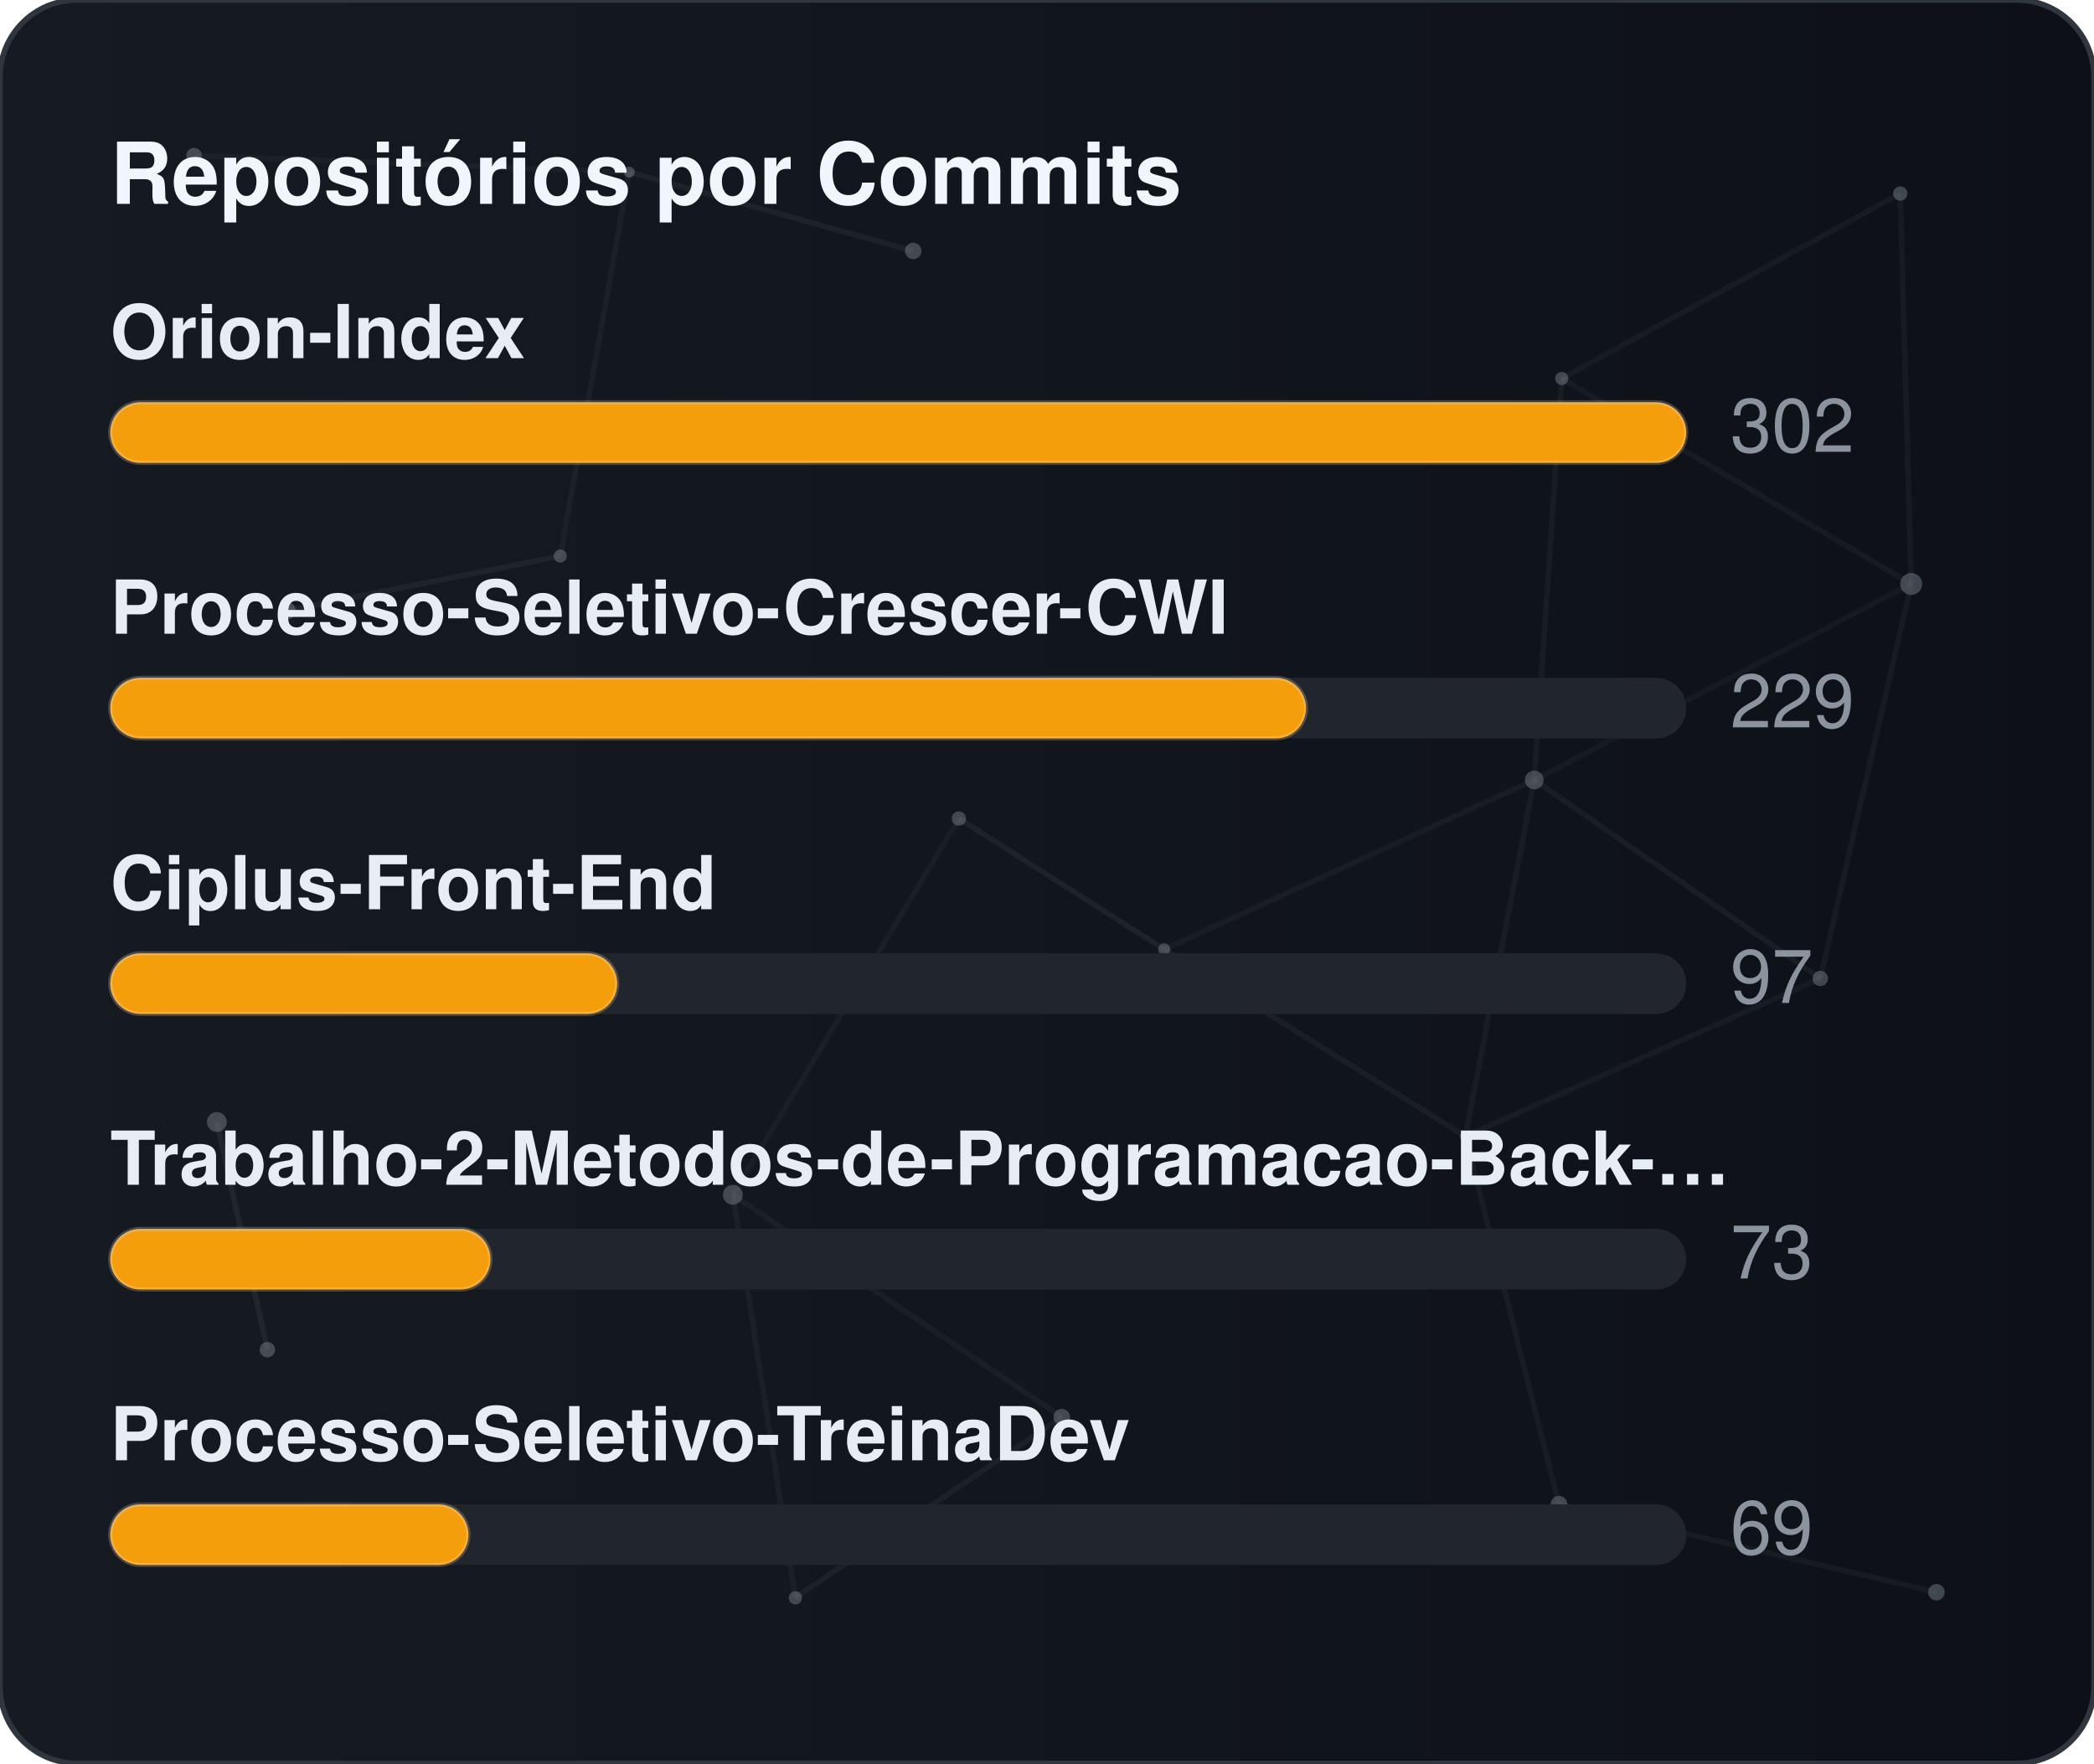
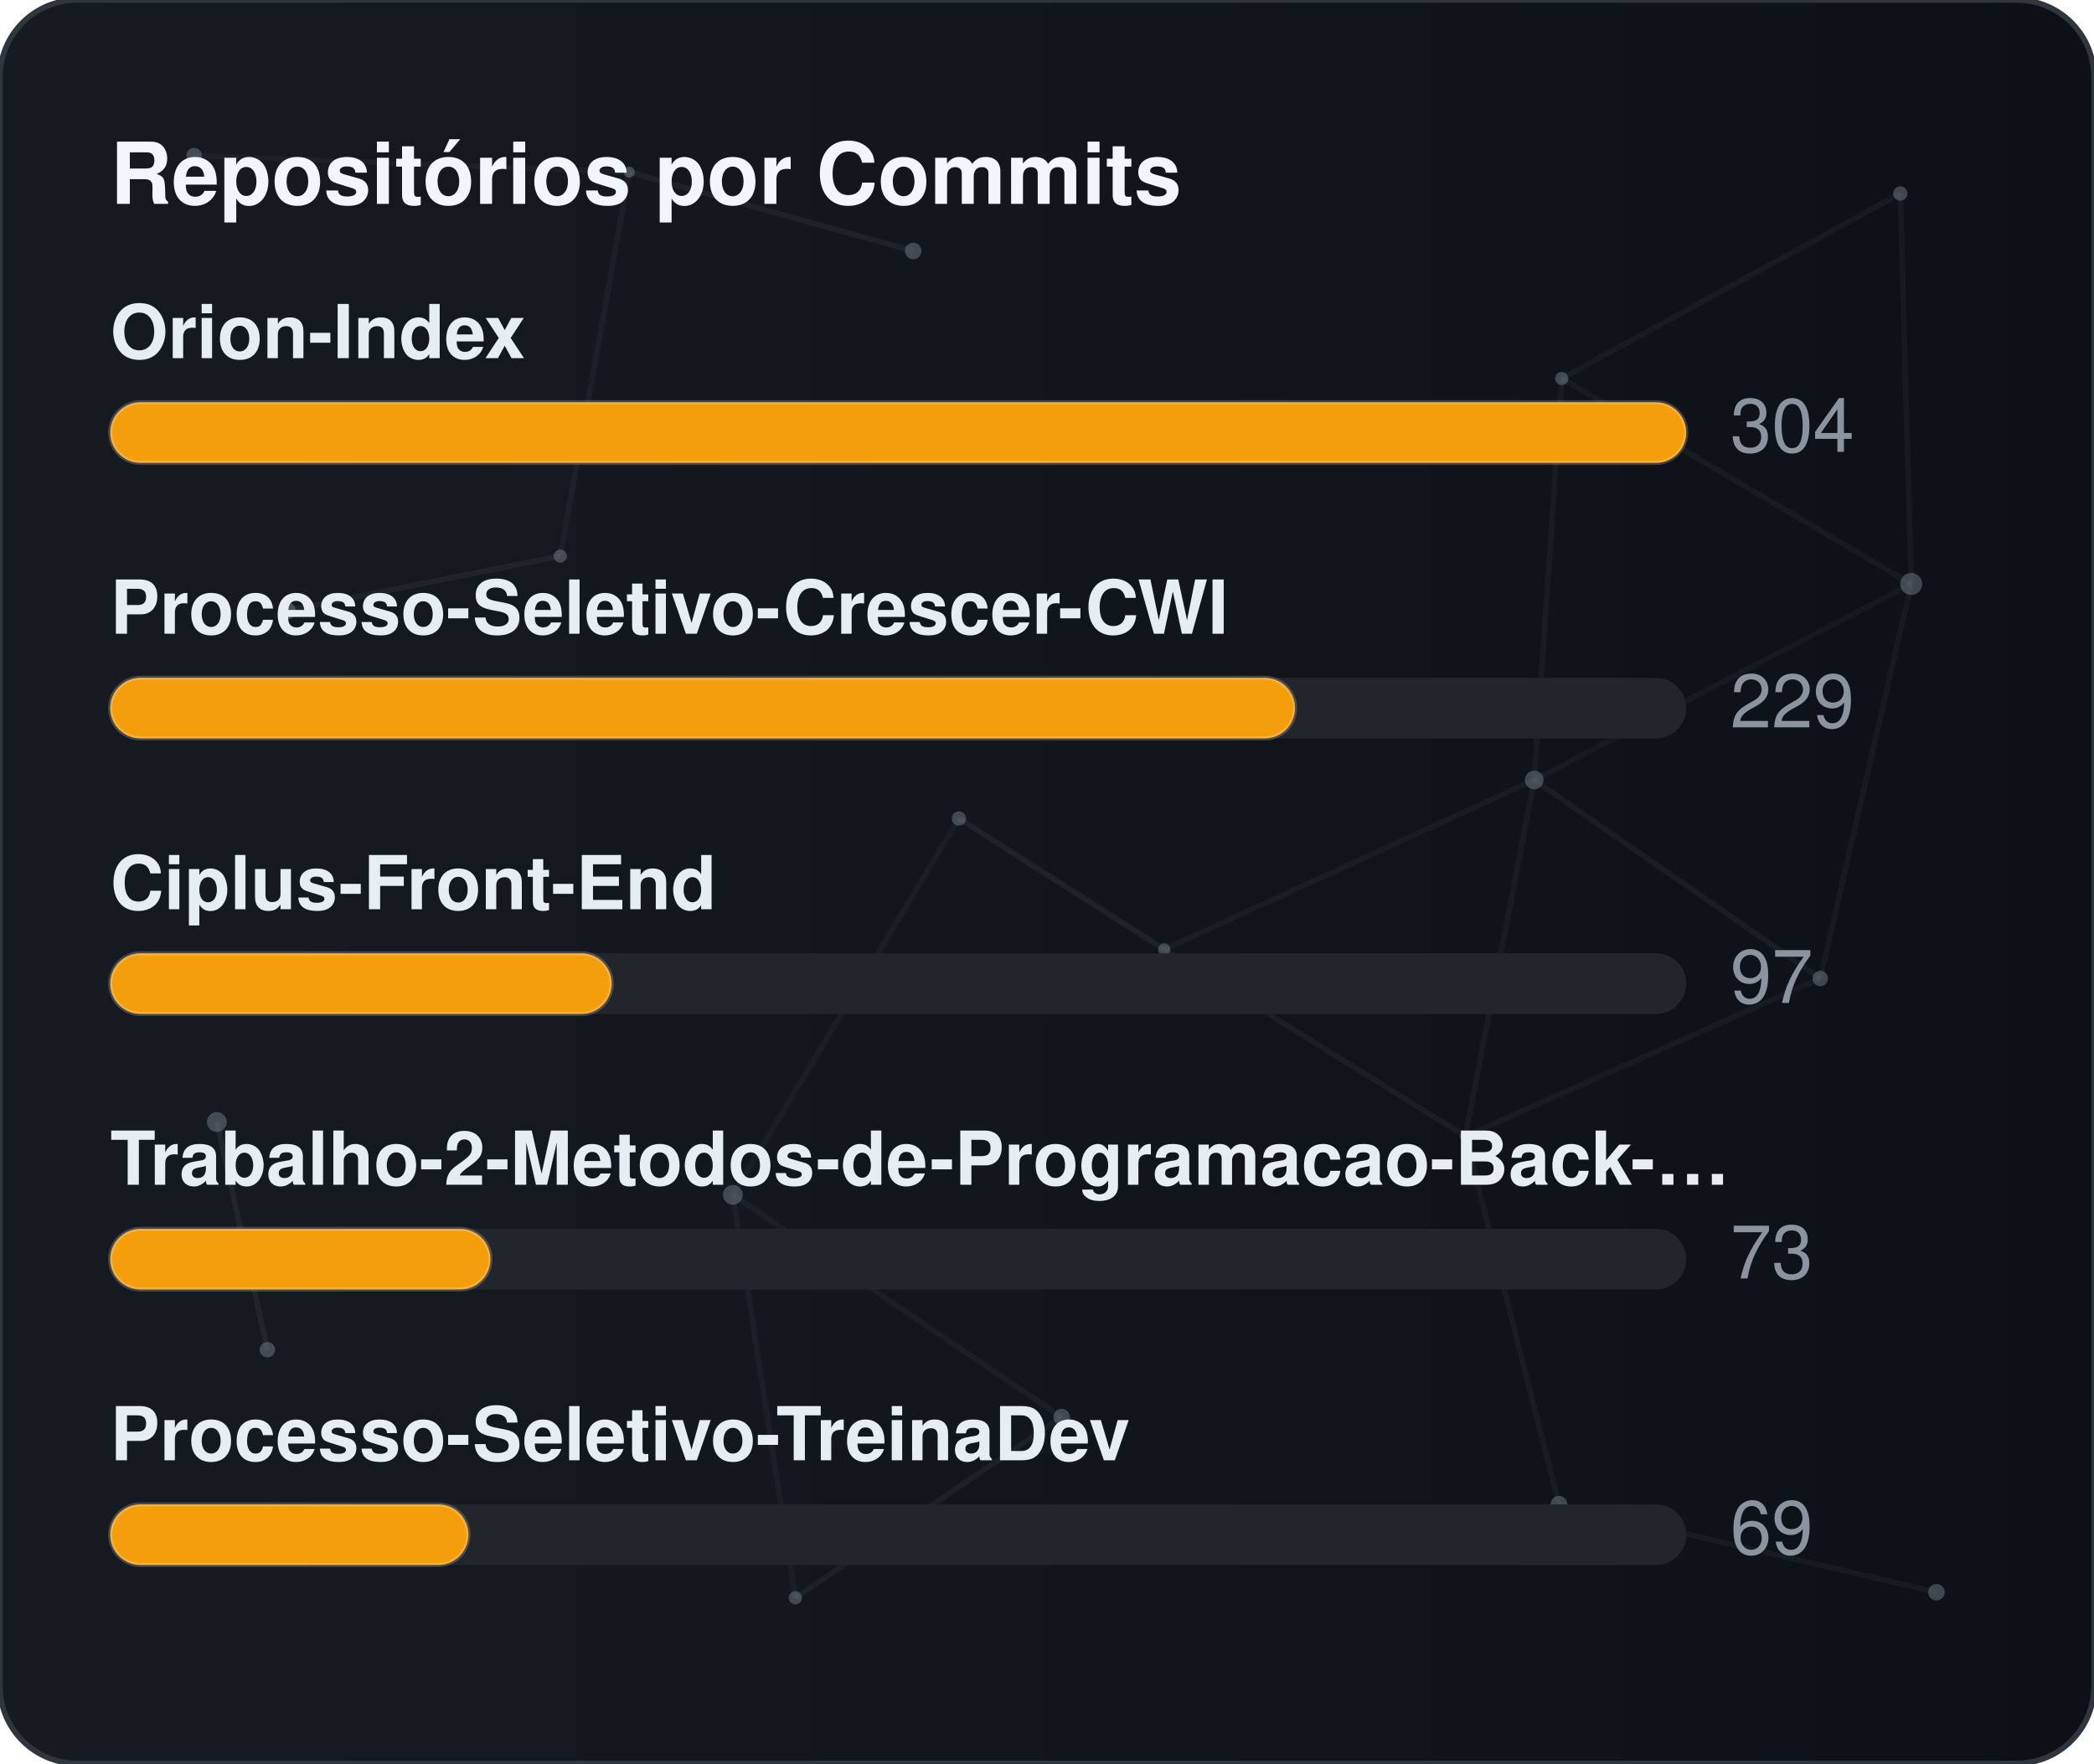
<svg xmlns="http://www.w3.org/2000/svg" width="380" height="320" viewBox="0 0 380 320" role="img" aria-label="Repositórios por Commits">
  <defs>
    <linearGradient id="gradCommits" x1="0%" y1="0%" x2="100%" y2="0%">
      <stop offset="0%" stop-color="#161b22" />
      <stop offset="100%" stop-color="#0d1117" />
    </linearGradient>
    <clipPath id="cardClipgradCommits">
      <rect x="0" y="0" width="380" height="320" rx="14" />
    </clipPath>
  </defs>
  <style>
    text { font-family: -apple-system, BlinkMacSystemFont, "Segoe UI", Helvetica, Arial, sans-serif; font-size: 13.5px; }
    .card { fill: url(#gradCommits); stroke: #30363d; stroke-width: 1; }
    .title { fill: #f0f6fc; font-weight: 700; font-size: 15.5px; }
    .lbl { fill: #e6edf3; font-weight: 600; }
    .val { fill: #8b949e; }
    .track { fill: #21262d; }
    .bar { stroke: rgba(255,255,255,0.2); stroke-width: 0.75; }
  </style>
  <rect x="0" y="0" width="380" height="320" rx="14" class="card" />
  <g clip-path="url(#cardClipgradCommits)">
    <line x1="35.22" y1="28.23" x2="114.18" y2="31.24" stroke="#8b949e" stroke-width="1" opacity="0.06">
      <animate attributeName="x1" values="35.22;35.39;35.22" dur="9.6s" repeatCount="indefinite" />
      <animate attributeName="y1" values="28.23;26.86;28.23" dur="11.5s" repeatCount="indefinite" />
      <animate attributeName="x2" values="114.18;107.41;114.18" dur="10.9s" repeatCount="indefinite" />
      <animate attributeName="y2" values="31.24;28.12;31.24" dur="13.1s" repeatCount="indefinite" />
    </line>
    <line x1="114.18" y1="31.24" x2="165.72" y2="45.54" stroke="#8b949e" stroke-width="1" opacity="0.09">
      <animate attributeName="x1" values="114.18;107.41;114.18" dur="10.9s" repeatCount="indefinite" />
      <animate attributeName="y1" values="31.24;28.12;31.24" dur="13.1s" repeatCount="indefinite" />
      <animate attributeName="x2" values="165.72;156.65;165.72" dur="7.7s" repeatCount="indefinite" />
      <animate attributeName="y2" values="45.54;47.56;45.54" dur="9.2s" repeatCount="indefinite" />
    </line>
    <line x1="114.18" y1="31.24" x2="101.67" y2="100.91" stroke="#8b949e" stroke-width="1" opacity="0.07">
      <animate attributeName="x1" values="114.18;107.41;114.18" dur="10.9s" repeatCount="indefinite" />
      <animate attributeName="y1" values="31.24;28.12;31.24" dur="13.1s" repeatCount="indefinite" />
      <animate attributeName="x2" values="101.67;109.76;101.67" dur="6.4s" repeatCount="indefinite" />
      <animate attributeName="y2" values="100.91;94.52;100.91" dur="7.6s" repeatCount="indefinite" />
    </line>
    <line x1="283.41" y1="68.68" x2="344.85" y2="35.12" stroke="#8b949e" stroke-width="1" opacity="0.07">
      <animate attributeName="x1" values="283.41;282.83;283.41" dur="12.0s" repeatCount="indefinite" />
      <animate attributeName="y1" values="68.68;66.16;68.68" dur="14.4s" repeatCount="indefinite" />
      <animate attributeName="x2" values="344.85;343.1;344.85" dur="9.8s" repeatCount="indefinite" />
      <animate attributeName="y2" values="35.12;30.36;35.12" dur="11.8s" repeatCount="indefinite" />
    </line>
    <line x1="283.41" y1="68.68" x2="278.42" y2="141.54" stroke="#8b949e" stroke-width="1" opacity="0.07">
      <animate attributeName="x1" values="283.41;282.83;283.41" dur="12.0s" repeatCount="indefinite" />
      <animate attributeName="y1" values="68.68;66.16;68.68" dur="14.4s" repeatCount="indefinite" />
      <animate attributeName="x2" values="278.42;271.97;278.42" dur="6.3s" repeatCount="indefinite" />
      <animate attributeName="y2" values="141.54;140.88;141.54" dur="7.5s" repeatCount="indefinite" />
    </line>
    <line x1="283.41" y1="68.68" x2="346.83" y2="105.97" stroke="#8b949e" stroke-width="1" opacity="0.07">
      <animate attributeName="x1" values="283.41;282.83;283.41" dur="12.0s" repeatCount="indefinite" />
      <animate attributeName="y1" values="68.68;66.16;68.68" dur="14.4s" repeatCount="indefinite" />
      <animate attributeName="x2" values="346.83;354.74;346.83" dur="10.4s" repeatCount="indefinite" />
      <animate attributeName="y2" values="105.97;113.25;105.97" dur="12.5s" repeatCount="indefinite" />
    </line>
    <line x1="344.85" y1="35.12" x2="346.83" y2="105.97" stroke="#8b949e" stroke-width="1" opacity="0.07">
      <animate attributeName="x1" values="344.85;343.1;344.85" dur="9.8s" repeatCount="indefinite" />
      <animate attributeName="y1" values="35.12;30.36;35.12" dur="11.8s" repeatCount="indefinite" />
      <animate attributeName="x2" values="346.83;354.74;346.83" dur="10.4s" repeatCount="indefinite" />
      <animate attributeName="y2" values="105.97;113.25;105.97" dur="12.5s" repeatCount="indefinite" />
    </line>
    <line x1="52.05" y1="110.8" x2="101.67" y2="100.91" stroke="#8b949e" stroke-width="1" opacity="0.09">
      <animate attributeName="x1" values="52.05;49.17;52.05" dur="7.9s" repeatCount="indefinite" />
      <animate attributeName="y1" values="110.8;114.75;110.8" dur="9.5s" repeatCount="indefinite" />
      <animate attributeName="x2" values="101.67;109.76;101.67" dur="6.4s" repeatCount="indefinite" />
      <animate attributeName="y2" values="100.91;94.52;100.91" dur="7.6s" repeatCount="indefinite" />
    </line>
    <line x1="174.01" y1="148.54" x2="132.99" y2="216.82" stroke="#8b949e" stroke-width="1" opacity="0.06">
      <animate attributeName="x1" values="174.01;179.31;174.01" dur="7.4s" repeatCount="indefinite" />
      <animate attributeName="y1" values="148.54;150.39;148.54" dur="8.9s" repeatCount="indefinite" />
      <animate attributeName="x2" values="132.99;131.19;132.99" dur="9.7s" repeatCount="indefinite" />
      <animate attributeName="y2" values="216.82;223.91;216.82" dur="11.7s" repeatCount="indefinite" />
    </line>
    <line x1="174.01" y1="148.54" x2="211.28" y2="172.28" stroke="#8b949e" stroke-width="1" opacity="0.10">
      <animate attributeName="x1" values="174.01;179.31;174.01" dur="7.4s" repeatCount="indefinite" />
      <animate attributeName="y1" values="148.54;150.39;148.54" dur="8.9s" repeatCount="indefinite" />
      <animate attributeName="x2" values="211.28;207.15;211.28" dur="8.7s" repeatCount="indefinite" />
      <animate attributeName="y2" values="172.28;167.34;172.28" dur="10.4s" repeatCount="indefinite" />
    </line>
    <line x1="278.42" y1="141.54" x2="346.83" y2="105.97" stroke="#8b949e" stroke-width="1" opacity="0.06">
      <animate attributeName="x1" values="278.42;271.97;278.42" dur="6.3s" repeatCount="indefinite" />
      <animate attributeName="y1" values="141.54;140.88;141.54" dur="7.5s" repeatCount="indefinite" />
      <animate attributeName="x2" values="346.83;354.74;346.83" dur="10.4s" repeatCount="indefinite" />
      <animate attributeName="y2" values="105.97;113.25;105.97" dur="12.5s" repeatCount="indefinite" />
    </line>
    <line x1="278.42" y1="141.54" x2="211.28" y2="172.28" stroke="#8b949e" stroke-width="1" opacity="0.07">
      <animate attributeName="x1" values="278.42;271.97;278.42" dur="6.3s" repeatCount="indefinite" />
      <animate attributeName="y1" values="141.54;140.88;141.54" dur="7.5s" repeatCount="indefinite" />
      <animate attributeName="x2" values="211.28;207.15;211.28" dur="8.7s" repeatCount="indefinite" />
      <animate attributeName="y2" values="172.28;167.34;172.28" dur="10.4s" repeatCount="indefinite" />
    </line>
    <line x1="278.42" y1="141.54" x2="265.93" y2="206.21" stroke="#8b949e" stroke-width="1" opacity="0.07">
      <animate attributeName="x1" values="278.42;271.97;278.42" dur="6.3s" repeatCount="indefinite" />
      <animate attributeName="y1" values="141.54;140.88;141.54" dur="7.5s" repeatCount="indefinite" />
      <animate attributeName="x2" values="265.93;263.56;265.93" dur="8.0s" repeatCount="indefinite" />
      <animate attributeName="y2" values="206.21;213.6;206.21" dur="9.6s" repeatCount="indefinite" />
    </line>
    <line x1="278.42" y1="141.54" x2="330.33" y2="177.56" stroke="#8b949e" stroke-width="1" opacity="0.08">
      <animate attributeName="x1" values="278.42;271.97;278.42" dur="6.3s" repeatCount="indefinite" />
      <animate attributeName="y1" values="141.54;140.88;141.54" dur="7.5s" repeatCount="indefinite" />
      <animate attributeName="x2" values="330.33;321.23;330.33" dur="10.7s" repeatCount="indefinite" />
      <animate attributeName="y2" values="177.56;172.27;177.56" dur="12.8s" repeatCount="indefinite" />
    </line>
    <line x1="346.83" y1="105.97" x2="330.33" y2="177.56" stroke="#8b949e" stroke-width="1" opacity="0.07">
      <animate attributeName="x1" values="346.83;354.74;346.83" dur="10.4s" repeatCount="indefinite" />
      <animate attributeName="y1" values="105.97;113.25;105.97" dur="12.5s" repeatCount="indefinite" />
      <animate attributeName="x2" values="330.33;321.23;330.33" dur="10.7s" repeatCount="indefinite" />
      <animate attributeName="y2" values="177.56;172.27;177.56" dur="12.8s" repeatCount="indefinite" />
    </line>
    <line x1="39.35" y1="203.61" x2="48.52" y2="244.93" stroke="#8b949e" stroke-width="1" opacity="0.10">
      <animate attributeName="x1" values="39.35;29.72;39.35" dur="11.8s" repeatCount="indefinite" />
      <animate attributeName="y1" values="203.61;200.24;203.61" dur="14.2s" repeatCount="indefinite" />
      <animate attributeName="x2" values="48.52;44.33;48.52" dur="11.9s" repeatCount="indefinite" />
      <animate attributeName="y2" values="244.93;238.49;244.93" dur="14.3s" repeatCount="indefinite" />
    </line>
    <line x1="132.99" y1="216.82" x2="144.34" y2="289.95" stroke="#8b949e" stroke-width="1" opacity="0.07">
      <animate attributeName="x1" values="132.99;131.19;132.99" dur="9.7s" repeatCount="indefinite" />
      <animate attributeName="y1" values="216.82;223.91;216.82" dur="11.7s" repeatCount="indefinite" />
      <animate attributeName="x2" values="144.34;138.5;144.34" dur="6.3s" repeatCount="indefinite" />
      <animate attributeName="y2" values="289.95;282.9;289.95" dur="7.6s" repeatCount="indefinite" />
    </line>
    <line x1="132.99" y1="216.82" x2="192.67" y2="257.16" stroke="#8b949e" stroke-width="1" opacity="0.07">
      <animate attributeName="x1" values="132.99;131.19;132.99" dur="9.7s" repeatCount="indefinite" />
      <animate attributeName="y1" values="216.82;223.91;216.82" dur="11.7s" repeatCount="indefinite" />
      <animate attributeName="x2" values="192.67;196.2;192.67" dur="6.2s" repeatCount="indefinite" />
      <animate attributeName="y2" values="257.16;251.56;257.16" dur="7.5s" repeatCount="indefinite" />
    </line>
    <line x1="211.28" y1="172.28" x2="265.93" y2="206.21" stroke="#8b949e" stroke-width="1" opacity="0.08">
      <animate attributeName="x1" values="211.28;207.15;211.28" dur="8.7s" repeatCount="indefinite" />
      <animate attributeName="y1" values="172.28;167.34;172.28" dur="10.4s" repeatCount="indefinite" />
      <animate attributeName="x2" values="265.93;263.56;265.93" dur="8.0s" repeatCount="indefinite" />
      <animate attributeName="y2" values="206.21;213.6;206.21" dur="9.6s" repeatCount="indefinite" />
    </line>
    <line x1="265.93" y1="206.21" x2="330.33" y2="177.56" stroke="#8b949e" stroke-width="1" opacity="0.07">
      <animate attributeName="x1" values="265.93;263.56;265.93" dur="8.0s" repeatCount="indefinite" />
      <animate attributeName="y1" values="206.21;213.6;206.21" dur="9.6s" repeatCount="indefinite" />
      <animate attributeName="x2" values="330.33;321.23;330.33" dur="10.7s" repeatCount="indefinite" />
      <animate attributeName="y2" values="177.56;172.27;177.56" dur="12.8s" repeatCount="indefinite" />
    </line>
    <line x1="265.93" y1="206.21" x2="282.9" y2="272.95" stroke="#8b949e" stroke-width="1" opacity="0.07">
      <animate attributeName="x1" values="265.93;263.56;265.93" dur="8.0s" repeatCount="indefinite" />
      <animate attributeName="y1" values="206.21;213.6;206.21" dur="9.6s" repeatCount="indefinite" />
      <animate attributeName="x2" values="282.9;277.88;282.9" dur="6.7s" repeatCount="indefinite" />
      <animate attributeName="y2" values="272.95;280.91;272.95" dur="8.1s" repeatCount="indefinite" />
    </line>
    <line x1="144.34" y1="289.95" x2="192.67" y2="257.16" stroke="#8b949e" stroke-width="1" opacity="0.08">
      <animate attributeName="x1" values="144.34;138.5;144.34" dur="6.3s" repeatCount="indefinite" />
      <animate attributeName="y1" values="289.95;282.9;289.95" dur="7.6s" repeatCount="indefinite" />
      <animate attributeName="x2" values="192.67;196.2;192.67" dur="6.2s" repeatCount="indefinite" />
      <animate attributeName="y2" values="257.16;251.56;257.16" dur="7.5s" repeatCount="indefinite" />
    </line>
    <line x1="282.9" y1="272.95" x2="351.41" y2="288.94" stroke="#8b949e" stroke-width="1" opacity="0.07">
      <animate attributeName="x1" values="282.9;277.88;282.9" dur="6.7s" repeatCount="indefinite" />
      <animate attributeName="y1" values="272.95;280.91;272.95" dur="8.1s" repeatCount="indefinite" />
      <animate attributeName="x2" values="351.41;356.89;351.41" dur="11.9s" repeatCount="indefinite" />
      <animate attributeName="y2" values="288.94;287.49;288.94" dur="14.3s" repeatCount="indefinite" />
    </line>
    <circle cx="35.22" cy="28.23" r="1.4" fill="#8b949e" opacity="0.40">
      <animate attributeName="cx" values="35.22;35.39;35.22" dur="9.6s" repeatCount="indefinite" />
      <animate attributeName="cy" values="28.23;26.86;28.23" dur="11.5s" repeatCount="indefinite" />
    </circle>
    <circle cx="114.18" cy="31.24" r="1.0" fill="#8b949e" opacity="0.40">
      <animate attributeName="cx" values="114.18;107.41;114.18" dur="10.9s" repeatCount="indefinite" />
      <animate attributeName="cy" values="31.24;28.12;31.24" dur="13.1s" repeatCount="indefinite" />
    </circle>
    <circle cx="165.72" cy="45.54" r="1.5" fill="#8b949e" opacity="0.40">
      <animate attributeName="cx" values="165.72;156.65;165.72" dur="7.7s" repeatCount="indefinite" />
      <animate attributeName="cy" values="45.54;47.56;45.54" dur="9.2s" repeatCount="indefinite" />
    </circle>
    <circle cx="283.41" cy="68.68" r="1.2" fill="#8b949e" opacity="0.40">
      <animate attributeName="cx" values="283.41;282.83;283.41" dur="12.0s" repeatCount="indefinite" />
      <animate attributeName="cy" values="68.68;66.16;68.68" dur="14.4s" repeatCount="indefinite" />
    </circle>
    <circle cx="344.85" cy="35.12" r="1.3" fill="#8b949e" opacity="0.40">
      <animate attributeName="cx" values="344.85;343.1;344.85" dur="9.8s" repeatCount="indefinite" />
      <animate attributeName="cy" values="35.12;30.36;35.12" dur="11.8s" repeatCount="indefinite" />
    </circle>
    <circle cx="52.05" cy="110.8" r="1.6" fill="#8b949e" opacity="0.40">
      <animate attributeName="cx" values="52.05;49.17;52.05" dur="7.9s" repeatCount="indefinite" />
      <animate attributeName="cy" values="110.8;114.75;110.8" dur="9.5s" repeatCount="indefinite" />
    </circle>
    <circle cx="101.67" cy="100.91" r="1.2" fill="#8b949e" opacity="0.40">
      <animate attributeName="cx" values="101.67;109.76;101.67" dur="6.4s" repeatCount="indefinite" />
      <animate attributeName="cy" values="100.91;94.52;100.91" dur="7.6s" repeatCount="indefinite" />
    </circle>
    <circle cx="174.01" cy="148.54" r="1.3" fill="#8b949e" opacity="0.40">
      <animate attributeName="cx" values="174.01;179.31;174.01" dur="7.4s" repeatCount="indefinite" />
      <animate attributeName="cy" values="148.54;150.39;148.54" dur="8.9s" repeatCount="indefinite" />
    </circle>
    <circle cx="278.42" cy="141.54" r="1.7" fill="#8b949e" opacity="0.40">
      <animate attributeName="cx" values="278.42;271.97;278.42" dur="6.3s" repeatCount="indefinite" />
      <animate attributeName="cy" values="141.54;140.88;141.54" dur="7.5s" repeatCount="indefinite" />
    </circle>
    <circle cx="346.83" cy="105.97" r="2.0" fill="#8b949e" opacity="0.40">
      <animate attributeName="cx" values="346.83;354.74;346.83" dur="10.4s" repeatCount="indefinite" />
      <animate attributeName="cy" values="105.97;113.25;105.97" dur="12.5s" repeatCount="indefinite" />
    </circle>
    <circle cx="39.35" cy="203.61" r="1.8" fill="#8b949e" opacity="0.40">
      <animate attributeName="cx" values="39.35;29.72;39.35" dur="11.8s" repeatCount="indefinite" />
      <animate attributeName="cy" values="203.61;200.24;203.61" dur="14.2s" repeatCount="indefinite" />
    </circle>
    <circle cx="132.99" cy="216.82" r="1.8" fill="#8b949e" opacity="0.40">
      <animate attributeName="cx" values="132.99;131.19;132.99" dur="9.7s" repeatCount="indefinite" />
      <animate attributeName="cy" values="216.82;223.91;216.82" dur="11.7s" repeatCount="indefinite" />
    </circle>
    <circle cx="211.28" cy="172.28" r="1.1" fill="#8b949e" opacity="0.40">
      <animate attributeName="cx" values="211.28;207.15;211.28" dur="8.7s" repeatCount="indefinite" />
      <animate attributeName="cy" values="172.28;167.34;172.28" dur="10.4s" repeatCount="indefinite" />
    </circle>
    <circle cx="265.93" cy="206.21" r="1.0" fill="#8b949e" opacity="0.40">
      <animate attributeName="cx" values="265.93;263.56;265.93" dur="8.0s" repeatCount="indefinite" />
      <animate attributeName="cy" values="206.21;213.6;206.21" dur="9.6s" repeatCount="indefinite" />
    </circle>
    <circle cx="330.33" cy="177.56" r="1.4" fill="#8b949e" opacity="0.40">
      <animate attributeName="cx" values="330.33;321.23;330.33" dur="10.7s" repeatCount="indefinite" />
      <animate attributeName="cy" values="177.56;172.27;177.56" dur="12.8s" repeatCount="indefinite" />
    </circle>
    <circle cx="48.52" cy="244.93" r="1.4" fill="#8b949e" opacity="0.40">
      <animate attributeName="cx" values="48.52;44.33;48.52" dur="11.9s" repeatCount="indefinite" />
      <animate attributeName="cy" values="244.93;238.49;244.93" dur="14.3s" repeatCount="indefinite" />
    </circle>
    <circle cx="144.34" cy="289.95" r="1.2" fill="#8b949e" opacity="0.40">
      <animate attributeName="cx" values="144.34;138.5;144.34" dur="6.3s" repeatCount="indefinite" />
      <animate attributeName="cy" values="289.95;282.9;289.95" dur="7.6s" repeatCount="indefinite" />
    </circle>
    <circle cx="192.67" cy="257.16" r="1.5" fill="#8b949e" opacity="0.40">
      <animate attributeName="cx" values="192.67;196.2;192.67" dur="6.2s" repeatCount="indefinite" />
      <animate attributeName="cy" values="257.16;251.56;257.16" dur="7.5s" repeatCount="indefinite" />
    </circle>
    <circle cx="282.9" cy="272.95" r="1.5" fill="#8b949e" opacity="0.40">
      <animate attributeName="cx" values="282.9;277.88;282.9" dur="6.7s" repeatCount="indefinite" />
      <animate attributeName="cy" values="272.95;280.91;272.95" dur="8.1s" repeatCount="indefinite" />
    </circle>
    <circle cx="351.41" cy="288.94" r="1.5" fill="#8b949e" opacity="0.40">
      <animate attributeName="cx" values="351.41;356.89;351.41" dur="11.9s" repeatCount="indefinite" />
      <animate attributeName="cy" values="288.94;287.49;288.94" dur="14.3s" repeatCount="indefinite" />
    </circle>
  </g>
  <text x="20" y="37" class="title">Repositórios por Commits</text>
  <text x="20" y="65" class="lbl">Orion-Index</text>
  <rect x="20" y="73" width="286" height="11" rx="5.5" class="track" />
  <rect x="20" y="73" width="286" height="11" rx="5.5" fill="#f59e0b" class="bar" />
-   <text x="314" y="82" class="val">302</text>
+   <text x="314" y="82" class="val">304</text>
  <text x="20" y="115" class="lbl">Processo-Seletivo-Crescer-CWI</text>
  <rect x="20" y="123" width="286" height="11" rx="5.5" class="track" />
-   <rect x="20" y="123" width="217" height="11" rx="5.5" fill="#f59e0b" class="bar" />
+   <rect x="20" y="123" width="215" height="11" rx="5.5" fill="#f59e0b" class="bar" />
  <text x="314" y="132" class="val">229</text>
  <text x="20" y="165" class="lbl">Ciplus-Front-End</text>
  <rect x="20" y="173" width="286" height="11" rx="5.5" class="track" />
-   <rect x="20" y="173" width="92" height="11" rx="5.5" fill="#f59e0b" class="bar" />
+   <rect x="20" y="173" width="91" height="11" rx="5.5" fill="#f59e0b" class="bar" />
  <text x="314" y="182" class="val">97</text>
  <text x="20" y="215" class="lbl">Trabalho-2-Metodos-de-Programacao-Back-…</text>
  <rect x="20" y="223" width="286" height="11" rx="5.5" class="track" />
  <rect x="20" y="223" width="69" height="11" rx="5.5" fill="#f59e0b" class="bar" />
  <text x="314" y="232" class="val">73</text>
  <text x="20" y="265" class="lbl">Processo-Seletivo-TreinaDev</text>
  <rect x="20" y="273" width="286" height="11" rx="5.5" class="track" />
  <rect x="20" y="273" width="65" height="11" rx="5.5" fill="#f59e0b" class="bar" />
  <text x="314" y="282" class="val">69</text>
</svg>
